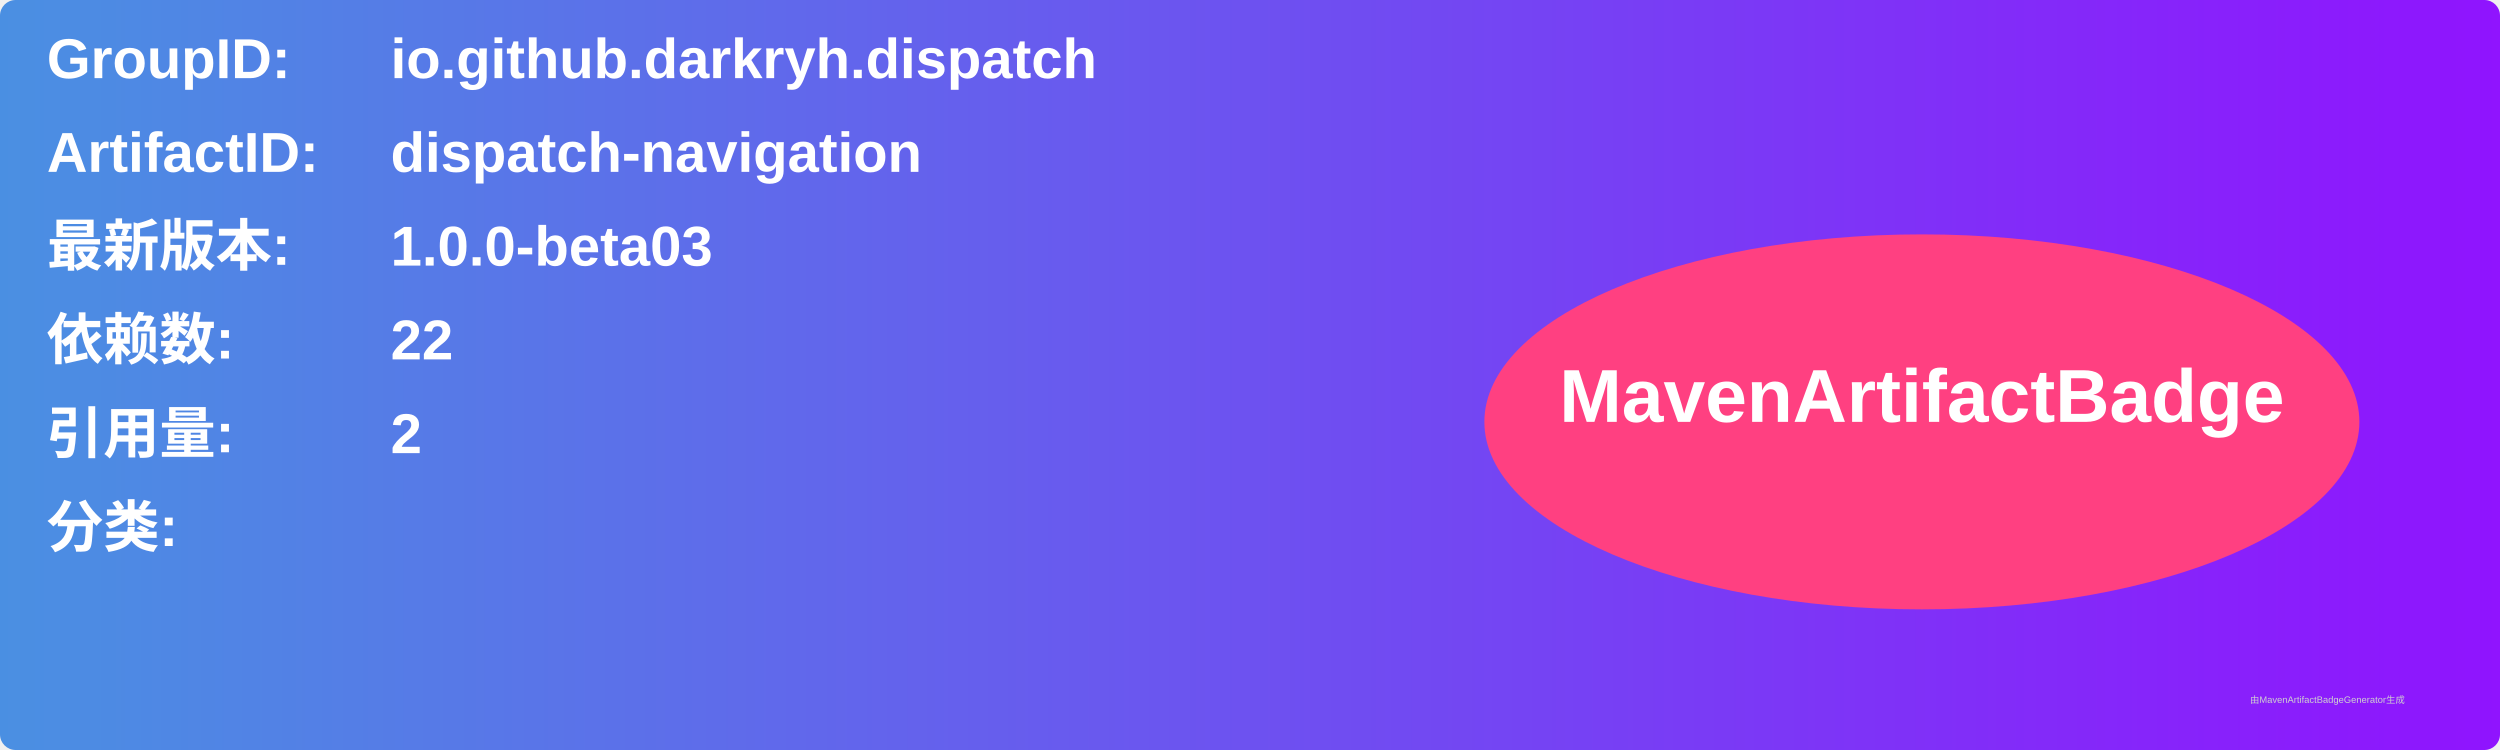
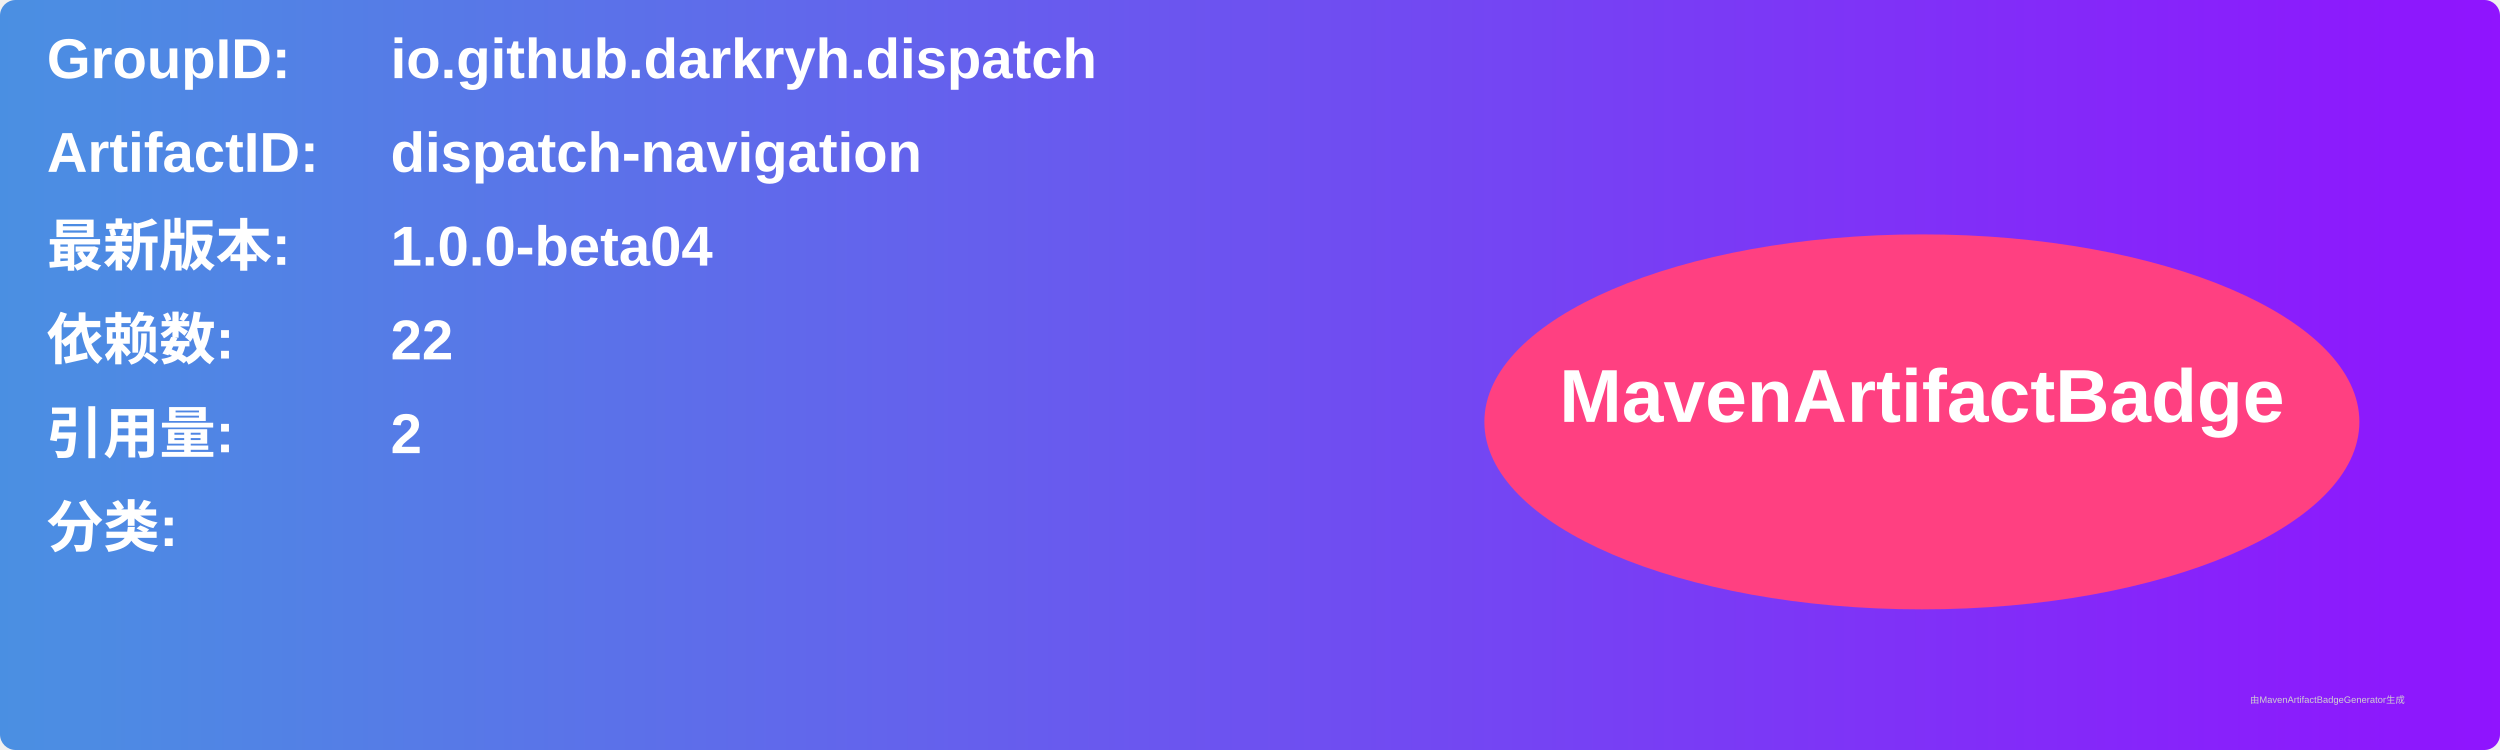
<svg xmlns="http://www.w3.org/2000/svg" width="800" height="240" viewBox="0 0 800 240">
  <linearGradient id="grad" x1="0%" y1="0%" x2="100%" y2="0%">
    <stop offset="0%" stop-color="#4a90e2" />
    <stop offset="100%" stop-color="#9013fe" />
  </linearGradient>
  <rect width="100%" height="100%" rx="5" ry="5" fill="url(#grad)" />
  <g transform="translate(15, 15)">
    <text x="0" y="10" font-family="Arial" font-size="18" fill="white" font-weight="bold" width="260">GroupID:</text>
    <text x="110" y="10" font-family="Arial" font-size="18" fill="white" font-weight="bold" width="460">io.github.darkryh.dispatch</text>
    <text x="0" y="40" font-family="Arial" font-size="18" fill="white" font-weight="bold" width="260">ArtifactID:</text>
    <text x="110" y="40" font-family="Arial" font-size="18" fill="white" font-weight="bold" width="460">dispatch-navigation</text>
    <text x="0" y="70" font-family="Arial" font-size="18" fill="white" font-weight="bold">最新版本:</text>
    <text x="110" y="70" font-family="Arial" font-size="18" fill="white" font-weight="bold">
-       <tspan font-weight="bold">1.0.0-beta03</tspan>
+       <tspan font-weight="bold">1.0.0-beta04</tspan>
    </text>
    <text x="0" y="100" font-family="Arial" font-size="18" fill="white" font-weight="bold">依赖数: </text>
    <text x="110" y="100" font-family="Arial" font-size="18" fill="white">
      <tspan font-weight="bold">22</tspan>
    </text>
    <text x="0" y="130" font-family="Arial" font-size="18" fill="white" font-weight="bold">引用量: </text>
    <text x="110" y="130" font-family="Arial" font-size="18" fill="white">
      <tspan font-weight="bold">2</tspan>
    </text>
    <text x="0" y="160" font-family="Arial" font-size="18" fill="white" font-weight="bold">分类:</text>
    <text x="10" y="190" font-family="Arial" font-size="10" fill="white">
      <tspan font-weight="bold" />
    </text>
    <ellipse cx="600" cy="120" rx="140" ry="60" fill="#ff4081" />
    <text x="600" y="120" text-anchor="middle" font-family="Arial" font-size="24" fill="white" font-weight="bold">MavenArtifactBadge</text>
  </g>
  <text x="720" y="225" font-family="Arial" font-size="3" fill="#d0d0d0">由MavenArtifactBadgeGenerator生成</text>
</svg>
